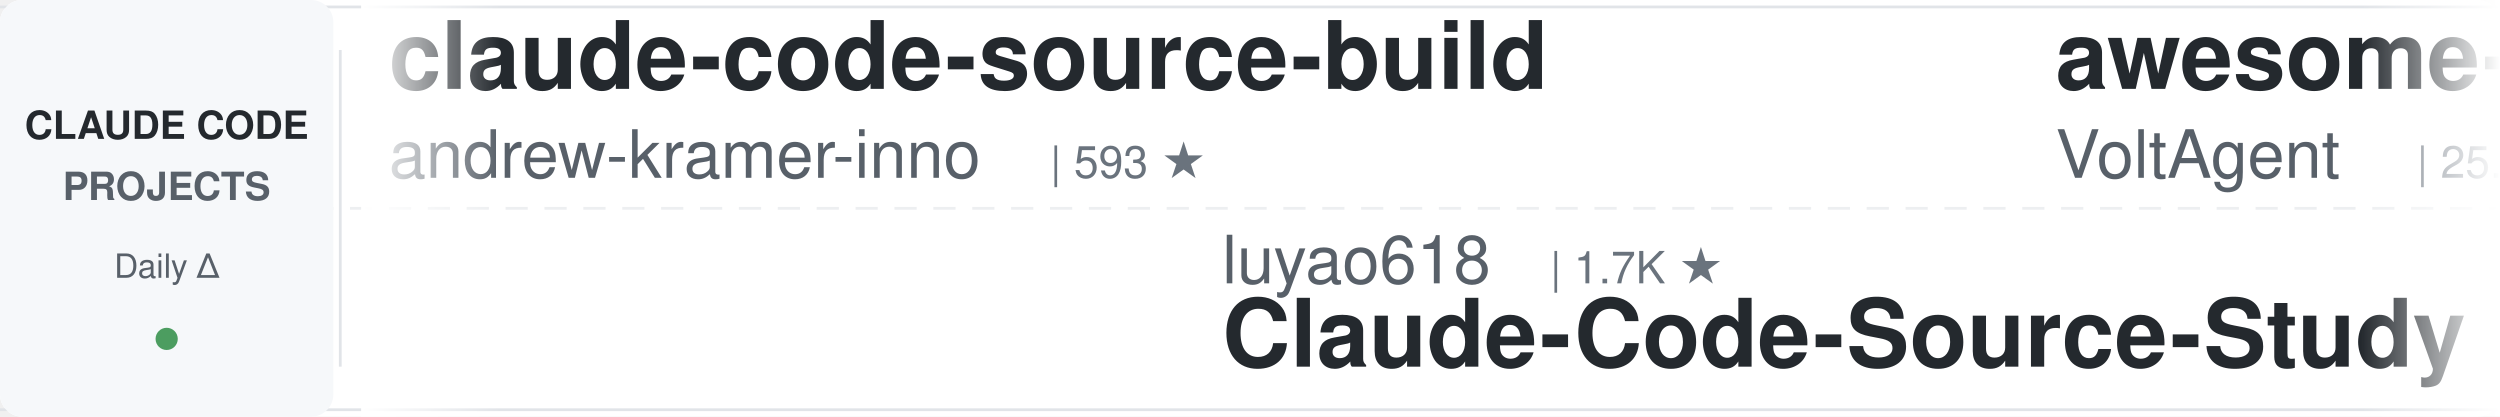
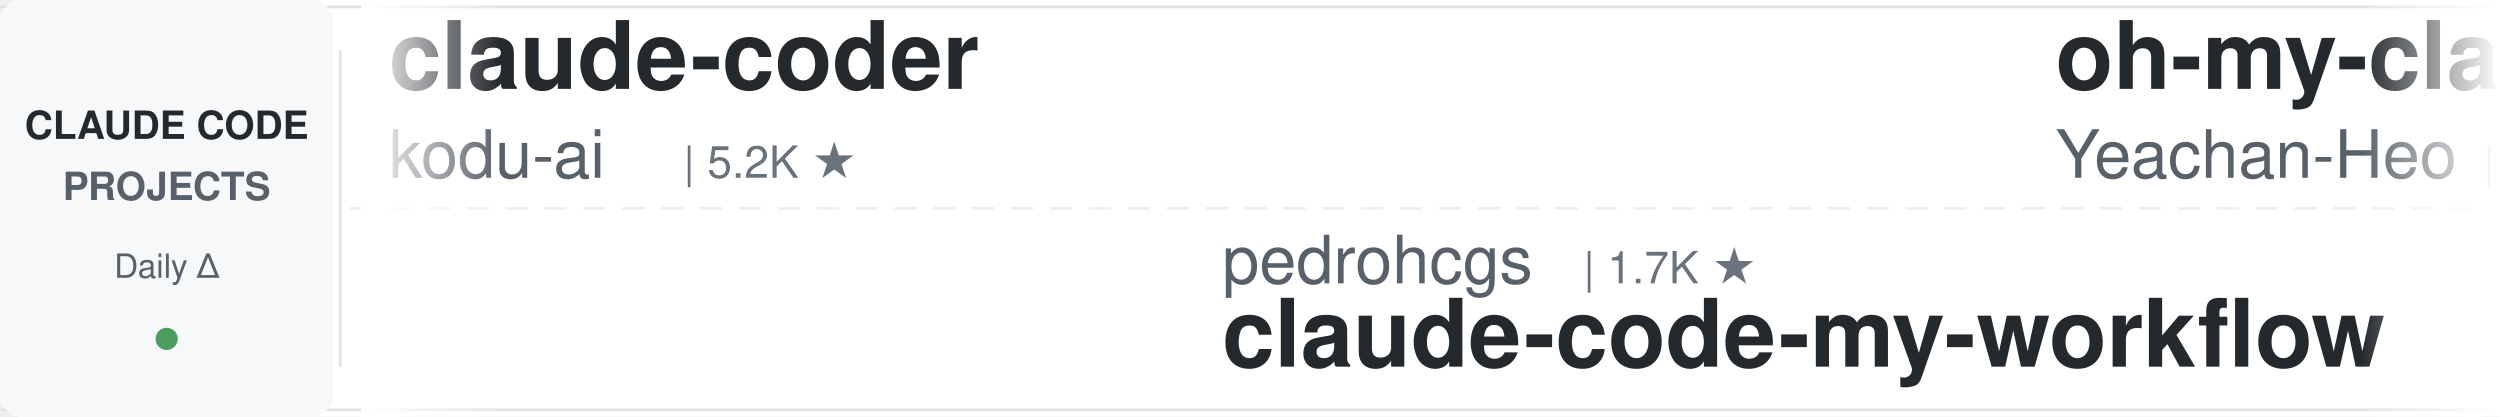
<svg xmlns="http://www.w3.org/2000/svg" width="900" height="150">
  <defs>
    <linearGradient id="leftFade" x1="0%" y1="0%" x2="100%" y2="0%">
      <stop offset="0%" style="stop-color:#ffffff;stop-opacity:1" />
      <stop offset="100%" style="stop-color:#ffffff;stop-opacity:0" />
    </linearGradient>
    <linearGradient id="rightFade" x1="0%" y1="0%" x2="100%" y2="0%">
      <stop offset="0%" style="stop-color:#ffffff;stop-opacity:0" />
      <stop offset="100%" style="stop-color:#ffffff;stop-opacity:1" />
    </linearGradient>
  </defs>
  <rect width="900" height="150" fill="#ffffff" rx="8" />
  <rect x="0" y="2" width="900" height="1" fill="#e1e4e8" />
  <rect x="0" y="147" width="900" height="1" fill="#e1e4e8" />
  <line x1="0" y1="75" x2="900" y2="75" stroke="#e1e4e8" stroke-width="1" stroke-dasharray="8 6" opacity="0.6" />
  <rect x="0" y="0" width="120" height="150" fill="#f6f8fa" rx="8" />
  <text x="60" y="50" font-family="-apple-system, BlinkMacSystemFont, 'Segoe UI', Helvetica, Arial, sans-serif" font-size="14" font-weight="600" fill="#24292e" text-anchor="middle">CLAUDE CODE</text>
  <text x="60" y="72" font-family="-apple-system, BlinkMacSystemFont, 'Segoe UI', Helvetica, Arial, sans-serif" font-size="14" font-weight="600" fill="#586069" text-anchor="middle">PROJECTS</text>
  <text x="60" y="100" font-family="-apple-system, BlinkMacSystemFont, 'Segoe UI', Helvetica, Arial, sans-serif" font-size="12" font-weight="500" fill="#586069" text-anchor="middle">Daily Δ</text>
  <circle cx="60" cy="122" r="4" fill="#22863a" opacity="0.8" />
  <rect x="122" y="18" width="1" height="114" fill="#e1e4e8" />
  <clipPath id="tickerClip">
    <rect x="130" y="0" width="770" height="150" />
  </clipPath>
  <g clip-path="url(#tickerClip)">
    <g id="tickerItems">
      <animateTransform attributeName="transform" attributeType="XML" type="translate" from="0 0" to="-3000 0" dur="54s" repeatCount="indefinite" />
      <g transform="translate(0, 0)">
-         <text x="140" y="32" font-family="-apple-system, BlinkMacSystemFont, 'Segoe UI', Helvetica, Arial, sans-serif" font-size="34" font-weight="600" fill="#24292e">claude-code-source-build</text>
-         <text x="140" y="64" font-family="-apple-system, BlinkMacSystemFont, 'Segoe UI', Helvetica, Arial, sans-serif" font-size="24" font-weight="400" fill="#586069">andrew-kramer-inno</text>
-         <text x="378" y="64" font-family="-apple-system, BlinkMacSystemFont, 'Segoe UI', Helvetica, Arial, sans-serif" font-size="16" font-weight="500" fill="#6a737d">| 593 ★</text>
+         <text x="140" y="32" font-family="-apple-system, BlinkMacSystemFont, 'Segoe UI', Helvetica, Arial, sans-serif" font-size="34" font-weight="600" fill="#24292e">claude-coder</text>
+         <text x="140" y="64" font-family="-apple-system, BlinkMacSystemFont, 'Segoe UI', Helvetica, Arial, sans-serif" font-size="24" font-weight="400" fill="#586069">kodu-ai</text>
+         <text x="246" y="64" font-family="-apple-system, BlinkMacSystemFont, 'Segoe UI', Helvetica, Arial, sans-serif" font-size="16" font-weight="500" fill="#6a737d">| 5.2K ★</text>
      </g>
      <g transform="translate(300, 0)">
-         <text x="140" y="102" font-family="-apple-system, BlinkMacSystemFont, 'Segoe UI', Helvetica, Arial, sans-serif" font-size="24" font-weight="400" fill="#586069">luyao618</text>
-         <text x="258" y="102" font-family="-apple-system, BlinkMacSystemFont, 'Segoe UI', Helvetica, Arial, sans-serif" font-size="16" font-weight="500" fill="#6a737d">| 1.7K ★</text>
-         <text x="140" y="132" font-family="-apple-system, BlinkMacSystemFont, 'Segoe UI', Helvetica, Arial, sans-serif" font-size="34" font-weight="600" fill="#24292e">Claude-Code-Source-Study</text>
+         <text x="140" y="102" font-family="-apple-system, BlinkMacSystemFont, 'Segoe UI', Helvetica, Arial, sans-serif" font-size="24" font-weight="400" fill="#586069">pedrohcgs</text>
+         <text x="270" y="102" font-family="-apple-system, BlinkMacSystemFont, 'Segoe UI', Helvetica, Arial, sans-serif" font-size="16" font-weight="500" fill="#6a737d">| 1.7K ★</text>
+         <text x="140" y="132" font-family="-apple-system, BlinkMacSystemFont, 'Segoe UI', Helvetica, Arial, sans-serif" font-size="34" font-weight="600" fill="#24292e">claude-code-my-workflow</text>
      </g>
      <g transform="translate(600, 0)">
-         <text x="140" y="32" font-family="-apple-system, BlinkMacSystemFont, 'Segoe UI', Helvetica, Arial, sans-serif" font-size="34" font-weight="600" fill="#24292e">awesome-claude-code-suba...</text>
-         <text x="140" y="64" font-family="-apple-system, BlinkMacSystemFont, 'Segoe UI', Helvetica, Arial, sans-serif" font-size="24" font-weight="400" fill="#586069">VoltAgent</text>
-         <text x="270" y="64" font-family="-apple-system, BlinkMacSystemFont, 'Segoe UI', Helvetica, Arial, sans-serif" font-size="16" font-weight="500" fill="#6a737d">| 25.7K ★</text>
+         <text x="140" y="32" font-family="-apple-system, BlinkMacSystemFont, 'Segoe UI', Helvetica, Arial, sans-serif" font-size="34" font-weight="600" fill="#24292e">oh-my-claudecode</text>
+         <text x="140" y="64" font-family="-apple-system, BlinkMacSystemFont, 'Segoe UI', Helvetica, Arial, sans-serif" font-size="24" font-weight="400" fill="#586069">Yeachan-Heo</text>
+         <text x="294" y="64" font-family="-apple-system, BlinkMacSystemFont, 'Segoe UI', Helvetica, Arial, sans-serif" font-size="16" font-weight="500" fill="#6a737d">| 39.8K ★</text>
      </g>
      <g transform="translate(900, 0)">
-         <text x="140" y="102" font-family="-apple-system, BlinkMacSystemFont, 'Segoe UI', Helvetica, Arial, sans-serif" font-size="24" font-weight="400" fill="#586069">VILA-Lab</text>
-         <text x="258" y="102" font-family="-apple-system, BlinkMacSystemFont, 'Segoe UI', Helvetica, Arial, sans-serif" font-size="16" font-weight="500" fill="#6a737d">| 2.2K ★</text>
-         <text x="140" y="132" font-family="-apple-system, BlinkMacSystemFont, 'Segoe UI', Helvetica, Arial, sans-serif" font-size="34" font-weight="600" fill="#24292e">Dive-into-Claude-Code</text>
+         <text x="140" y="102" font-family="-apple-system, BlinkMacSystemFont, 'Segoe UI', Helvetica, Arial, sans-serif" font-size="24" font-weight="400" fill="#586069">1rgs</text>
+         <text x="210" y="102" font-family="-apple-system, BlinkMacSystemFont, 'Segoe UI', Helvetica, Arial, sans-serif" font-size="16" font-weight="500" fill="#6a737d">| 3.8K ★</text>
+         <text x="140" y="132" font-family="-apple-system, BlinkMacSystemFont, 'Segoe UI', Helvetica, Arial, sans-serif" font-size="34" font-weight="600" fill="#24292e">claude-code-proxy</text>
      </g>
      <g transform="translate(1200, 0)">
+         <text x="140" y="32" font-family="-apple-system, BlinkMacSystemFont, 'Segoe UI', Helvetica, Arial, sans-serif" font-size="34" font-weight="600" fill="#24292e">claude-code-security-rev...</text>
+         <text x="140" y="64" font-family="-apple-system, BlinkMacSystemFont, 'Segoe UI', Helvetica, Arial, sans-serif" font-size="24" font-weight="400" fill="#586069">anthropics</text>
+         <text x="282" y="64" font-family="-apple-system, BlinkMacSystemFont, 'Segoe UI', Helvetica, Arial, sans-serif" font-size="16" font-weight="500" fill="#6a737d">| 6.4K ★</text>
+       </g>
+       <g transform="translate(1500, 0)">
+         <text x="140" y="102" font-family="-apple-system, BlinkMacSystemFont, 'Segoe UI', Helvetica, Arial, sans-serif" font-size="24" font-weight="400" fill="#586069">andrew-kramer-inno</text>
+         <text x="378" y="102" font-family="-apple-system, BlinkMacSystemFont, 'Segoe UI', Helvetica, Arial, sans-serif" font-size="16" font-weight="500" fill="#6a737d">| 593 ★</text>
+         <text x="140" y="132" font-family="-apple-system, BlinkMacSystemFont, 'Segoe UI', Helvetica, Arial, sans-serif" font-size="34" font-weight="600" fill="#24292e">claude-code-source-build</text>
+       </g>
+       <g transform="translate(1800, 0)">
+         <text x="140" y="32" font-family="-apple-system, BlinkMacSystemFont, 'Segoe UI', Helvetica, Arial, sans-serif" font-size="34" font-weight="600" fill="#24292e">ClaudeCode-Portable</text>
+         <text x="140" y="64" font-family="-apple-system, BlinkMacSystemFont, 'Segoe UI', Helvetica, Arial, sans-serif" font-size="24" font-weight="400" fill="#586069">techjarves</text>
+         <text x="282" y="64" font-family="-apple-system, BlinkMacSystemFont, 'Segoe UI', Helvetica, Arial, sans-serif" font-size="16" font-weight="500" fill="#6a737d">| 1.6K ★</text>
+       </g>
+       <g transform="translate(2100, 0)">
+         <text x="140" y="102" font-family="-apple-system, BlinkMacSystemFont, 'Segoe UI', Helvetica, Arial, sans-serif" font-size="24" font-weight="400" fill="#586069">ykdojo</text>
+         <text x="234" y="102" font-family="-apple-system, BlinkMacSystemFont, 'Segoe UI', Helvetica, Arial, sans-serif" font-size="16" font-weight="500" fill="#6a737d">| 10.2K ★</text>
+         <text x="140" y="132" font-family="-apple-system, BlinkMacSystemFont, 'Segoe UI', Helvetica, Arial, sans-serif" font-size="34" font-weight="600" fill="#24292e">claude-code-tips</text>
+       </g>
+       <g transform="translate(2400, 0)">
        <text x="140" y="32" font-family="-apple-system, BlinkMacSystemFont, 'Segoe UI', Helvetica, Arial, sans-serif" font-size="34" font-weight="600" fill="#24292e">claude-code-proxy</text>
        <text x="140" y="64" font-family="-apple-system, BlinkMacSystemFont, 'Segoe UI', Helvetica, Arial, sans-serif" font-size="24" font-weight="400" fill="#586069">fuergaosi233</text>
        <text x="306" y="64" font-family="-apple-system, BlinkMacSystemFont, 'Segoe UI', Helvetica, Arial, sans-serif" font-size="16" font-weight="500" fill="#6a737d">| 2.8K ★</text>
      </g>
-       <g transform="translate(1500, 0)">
-         <text x="140" y="102" font-family="-apple-system, BlinkMacSystemFont, 'Segoe UI', Helvetica, Arial, sans-serif" font-size="24" font-weight="400" fill="#586069">LING71671</text>
-         <text x="270" y="102" font-family="-apple-system, BlinkMacSystemFont, 'Segoe UI', Helvetica, Arial, sans-serif" font-size="16" font-weight="500" fill="#6a737d">| 965 ★</text>
-         <text x="140" y="132" font-family="-apple-system, BlinkMacSystemFont, 'Segoe UI', Helvetica, Arial, sans-serif" font-size="34" font-weight="600" fill="#24292e">Open-ClaudeCode</text>
-       </g>
-       <g transform="translate(1800, 0)">
-         <text x="140" y="32" font-family="-apple-system, BlinkMacSystemFont, 'Segoe UI', Helvetica, Arial, sans-serif" font-size="34" font-weight="600" fill="#24292e">claude-code-local</text>
-         <text x="140" y="64" font-family="-apple-system, BlinkMacSystemFont, 'Segoe UI', Helvetica, Arial, sans-serif" font-size="24" font-weight="400" fill="#586069">nicedreamzapp</text>
-         <text x="318" y="64" font-family="-apple-system, BlinkMacSystemFont, 'Segoe UI', Helvetica, Arial, sans-serif" font-size="16" font-weight="500" fill="#6a737d">| 3.4K ★</text>
-       </g>
-       <g transform="translate(2100, 0)">
-         <text x="140" y="102" font-family="-apple-system, BlinkMacSystemFont, 'Segoe UI', Helvetica, Arial, sans-serif" font-size="24" font-weight="400" fill="#586069">diet103</text>
-         <text x="246" y="102" font-family="-apple-system, BlinkMacSystemFont, 'Segoe UI', Helvetica, Arial, sans-serif" font-size="16" font-weight="500" fill="#6a737d">| 10.0K ★</text>
-         <text x="140" y="132" font-family="-apple-system, BlinkMacSystemFont, 'Segoe UI', Helvetica, Arial, sans-serif" font-size="34" font-weight="600" fill="#24292e">claude-code-infrastructu...</text>
-       </g>
-       <g transform="translate(2400, 0)">
-         <text x="140" y="32" font-family="-apple-system, BlinkMacSystemFont, 'Segoe UI', Helvetica, Arial, sans-serif" font-size="34" font-weight="600" fill="#24292e">claude-code-rev</text>
-         <text x="140" y="64" font-family="-apple-system, BlinkMacSystemFont, 'Segoe UI', Helvetica, Arial, sans-serif" font-size="24" font-weight="400" fill="#586069">oboard</text>
-         <text x="234" y="64" font-family="-apple-system, BlinkMacSystemFont, 'Segoe UI', Helvetica, Arial, sans-serif" font-size="16" font-weight="500" fill="#6a737d">| 3.3K ★</text>
-       </g>
      <g transform="translate(2700, 0)">
-         <text x="140" y="102" font-family="-apple-system, BlinkMacSystemFont, 'Segoe UI', Helvetica, Arial, sans-serif" font-size="24" font-weight="400" fill="#586069">WorldFlowAI</text>
-         <text x="294" y="102" font-family="-apple-system, BlinkMacSystemFont, 'Segoe UI', Helvetica, Arial, sans-serif" font-size="16" font-weight="500" fill="#6a737d">| 4.5K ★</text>
-         <text x="140" y="132" font-family="-apple-system, BlinkMacSystemFont, 'Segoe UI', Helvetica, Arial, sans-serif" font-size="34" font-weight="600" fill="#24292e">everything-claude-code</text>
+         <text x="140" y="102" font-family="-apple-system, BlinkMacSystemFont, 'Segoe UI', Helvetica, Arial, sans-serif" font-size="24" font-weight="400" fill="#586069">Pimzino</text>
+         <text x="246" y="102" font-family="-apple-system, BlinkMacSystemFont, 'Segoe UI', Helvetica, Arial, sans-serif" font-size="16" font-weight="500" fill="#6a737d">| 3.9K ★</text>
+         <text x="140" y="132" font-family="-apple-system, BlinkMacSystemFont, 'Segoe UI', Helvetica, Arial, sans-serif" font-size="34" font-weight="600" fill="#24292e">claude-code-spec-workflo...</text>
      </g>
      <g transform="translate(3000, 0)">
-         <text x="140" y="32" font-family="-apple-system, BlinkMacSystemFont, 'Segoe UI', Helvetica, Arial, sans-serif" font-size="34" font-weight="600" fill="#24292e">claude-code-source-build</text>
-         <text x="140" y="64" font-family="-apple-system, BlinkMacSystemFont, 'Segoe UI', Helvetica, Arial, sans-serif" font-size="24" font-weight="400" fill="#586069">andrew-kramer-inno</text>
-         <text x="378" y="64" font-family="-apple-system, BlinkMacSystemFont, 'Segoe UI', Helvetica, Arial, sans-serif" font-size="16" font-weight="500" fill="#6a737d">| 593 ★</text>
+         <text x="140" y="32" font-family="-apple-system, BlinkMacSystemFont, 'Segoe UI', Helvetica, Arial, sans-serif" font-size="34" font-weight="600" fill="#24292e">claude-coder</text>
+         <text x="140" y="64" font-family="-apple-system, BlinkMacSystemFont, 'Segoe UI', Helvetica, Arial, sans-serif" font-size="24" font-weight="400" fill="#586069">kodu-ai</text>
+         <text x="246" y="64" font-family="-apple-system, BlinkMacSystemFont, 'Segoe UI', Helvetica, Arial, sans-serif" font-size="16" font-weight="500" fill="#6a737d">| 5.2K ★</text>
      </g>
      <g transform="translate(3300, 0)">
-         <text x="140" y="102" font-family="-apple-system, BlinkMacSystemFont, 'Segoe UI', Helvetica, Arial, sans-serif" font-size="24" font-weight="400" fill="#586069">luyao618</text>
-         <text x="258" y="102" font-family="-apple-system, BlinkMacSystemFont, 'Segoe UI', Helvetica, Arial, sans-serif" font-size="16" font-weight="500" fill="#6a737d">| 1.7K ★</text>
-         <text x="140" y="132" font-family="-apple-system, BlinkMacSystemFont, 'Segoe UI', Helvetica, Arial, sans-serif" font-size="34" font-weight="600" fill="#24292e">Claude-Code-Source-Study</text>
+         <text x="140" y="102" font-family="-apple-system, BlinkMacSystemFont, 'Segoe UI', Helvetica, Arial, sans-serif" font-size="24" font-weight="400" fill="#586069">pedrohcgs</text>
+         <text x="270" y="102" font-family="-apple-system, BlinkMacSystemFont, 'Segoe UI', Helvetica, Arial, sans-serif" font-size="16" font-weight="500" fill="#6a737d">| 1.7K ★</text>
+         <text x="140" y="132" font-family="-apple-system, BlinkMacSystemFont, 'Segoe UI', Helvetica, Arial, sans-serif" font-size="34" font-weight="600" fill="#24292e">claude-code-my-workflow</text>
      </g>
      <g transform="translate(3600, 0)">
-         <text x="140" y="32" font-family="-apple-system, BlinkMacSystemFont, 'Segoe UI', Helvetica, Arial, sans-serif" font-size="34" font-weight="600" fill="#24292e">awesome-claude-code-suba...</text>
-         <text x="140" y="64" font-family="-apple-system, BlinkMacSystemFont, 'Segoe UI', Helvetica, Arial, sans-serif" font-size="24" font-weight="400" fill="#586069">VoltAgent</text>
-         <text x="270" y="64" font-family="-apple-system, BlinkMacSystemFont, 'Segoe UI', Helvetica, Arial, sans-serif" font-size="16" font-weight="500" fill="#6a737d">| 25.7K ★</text>
+         <text x="140" y="32" font-family="-apple-system, BlinkMacSystemFont, 'Segoe UI', Helvetica, Arial, sans-serif" font-size="34" font-weight="600" fill="#24292e">oh-my-claudecode</text>
+         <text x="140" y="64" font-family="-apple-system, BlinkMacSystemFont, 'Segoe UI', Helvetica, Arial, sans-serif" font-size="24" font-weight="400" fill="#586069">Yeachan-Heo</text>
+         <text x="294" y="64" font-family="-apple-system, BlinkMacSystemFont, 'Segoe UI', Helvetica, Arial, sans-serif" font-size="16" font-weight="500" fill="#6a737d">| 39.8K ★</text>
      </g>
      <g transform="translate(3900, 0)">
-         <text x="140" y="102" font-family="-apple-system, BlinkMacSystemFont, 'Segoe UI', Helvetica, Arial, sans-serif" font-size="24" font-weight="400" fill="#586069">VILA-Lab</text>
-         <text x="258" y="102" font-family="-apple-system, BlinkMacSystemFont, 'Segoe UI', Helvetica, Arial, sans-serif" font-size="16" font-weight="500" fill="#6a737d">| 2.2K ★</text>
-         <text x="140" y="132" font-family="-apple-system, BlinkMacSystemFont, 'Segoe UI', Helvetica, Arial, sans-serif" font-size="34" font-weight="600" fill="#24292e">Dive-into-Claude-Code</text>
+         <text x="140" y="102" font-family="-apple-system, BlinkMacSystemFont, 'Segoe UI', Helvetica, Arial, sans-serif" font-size="24" font-weight="400" fill="#586069">1rgs</text>
+         <text x="210" y="102" font-family="-apple-system, BlinkMacSystemFont, 'Segoe UI', Helvetica, Arial, sans-serif" font-size="16" font-weight="500" fill="#6a737d">| 3.8K ★</text>
+         <text x="140" y="132" font-family="-apple-system, BlinkMacSystemFont, 'Segoe UI', Helvetica, Arial, sans-serif" font-size="34" font-weight="600" fill="#24292e">claude-code-proxy</text>
      </g>
    </g>
  </g>
  <rect x="130" y="0" width="50" height="150" fill="url(#leftFade)" />
  <rect x="850" y="0" width="50" height="150" fill="url(#rightFade)" />
</svg>
